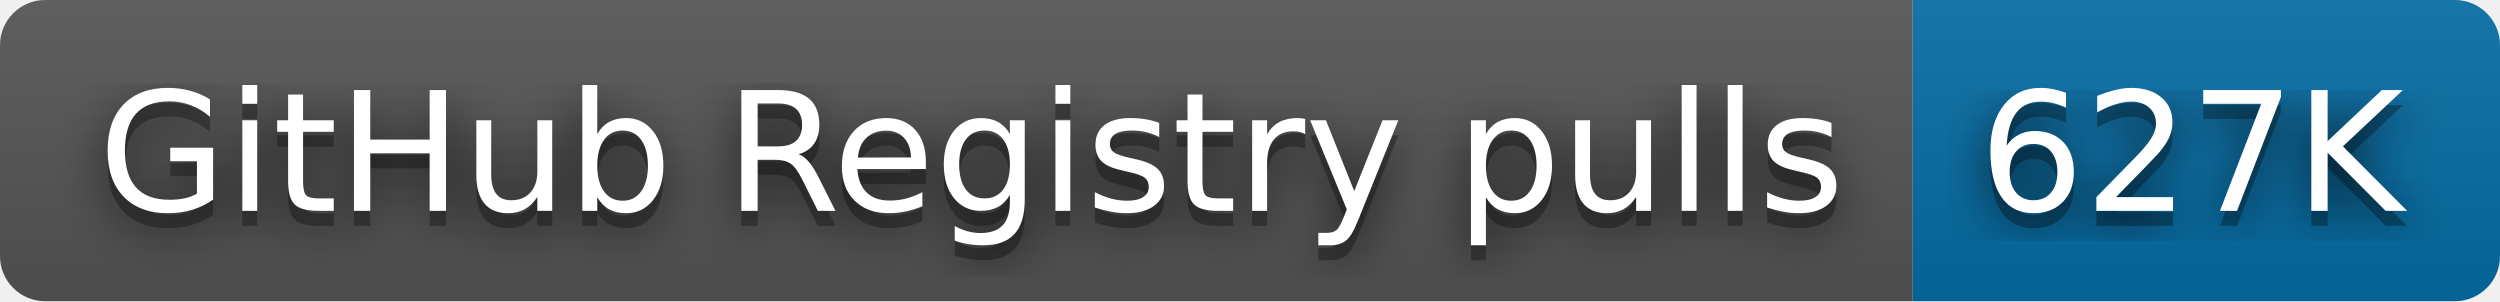
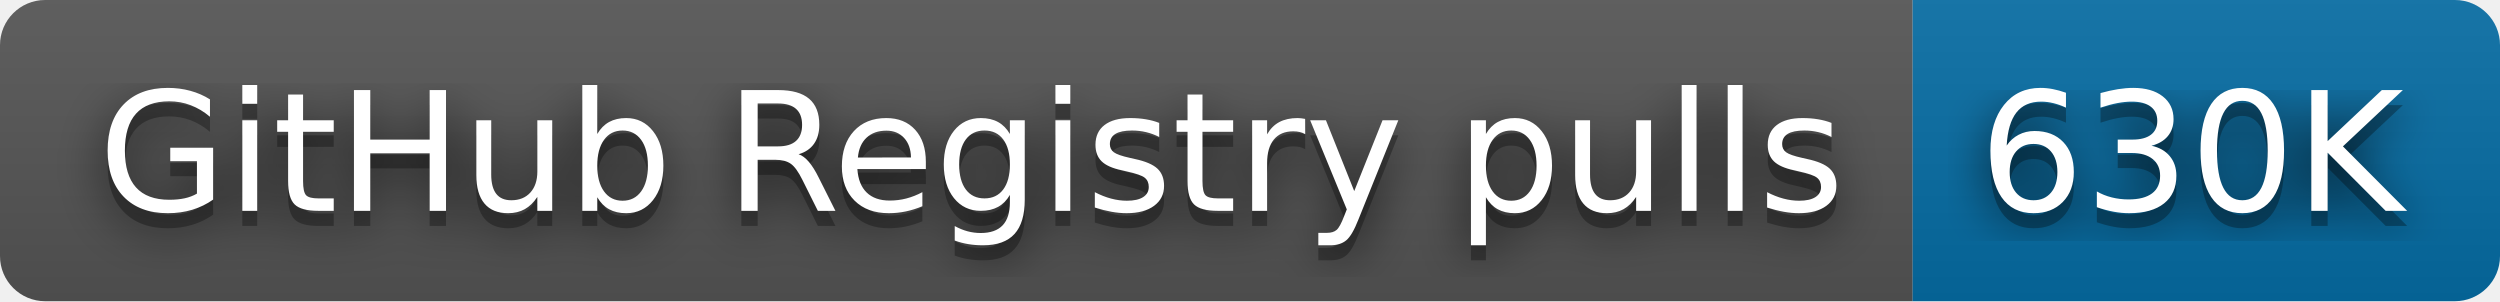
- <svg xmlns="http://www.w3.org/2000/svg" width="166" height="20" role="img" aria-label="GitHub Registry pulls: 627K">
+ <svg xmlns="http://www.w3.org/2000/svg" width="166" height="20" role="img" aria-label="GitHub Registry pulls: 630K">
  <filter id="blur">
    <feGaussianBlur stdDeviation="16" />
  </filter>
  <linearGradient id="s" x2="0" y2="100%">
    <stop offset="0" stop-color="#bbb" stop-opacity=".1" />
    <stop offset="1" stop-opacity=".1" />
  </linearGradient>
  <clipPath id="r">
    <rect width="166" height="20" rx="3" />
  </clipPath>
  <g clip-path="url(#r)">
    <rect width="127" height="20" fill="#555" />
    <rect x="127" width="39" height="20" fill="#066da5" />
    <rect width="166" height="20" fill="url(#s)" />
  </g>
  <g fill="#fff" text-anchor="middle" font-family="Verdana,Geneva,DejaVu Sans,sans-serif" text-rendering="geometricPrecision" font-size="110">
    <g transform="scale(.1)">
      <g aria-hidden="true" fill="#010101">
        <text x="645" y="150" fill-opacity=".8" filter="url(#blur)" textLength="1170">GitHub Registry pulls</text>
        <text x="645" y="150" fill-opacity=".3" textLength="1170">GitHub Registry pulls</text>
      </g>
      <text x="645" y="140" textLength="1170">GitHub Registry pulls</text>
    </g>
    <g transform="scale(.1)">
      <g aria-hidden="true" fill="#010101">
-         <text x="1455" y="150" fill-opacity=".8" filter="url(#blur)" textLength="290">627K</text>
-         <text x="1455" y="150" fill-opacity=".3" textLength="290">627K</text>
+         <text x="1455" y="150" fill-opacity=".8" filter="url(#blur)" textLength="290">630K</text>
+         <text x="1455" y="150" fill-opacity=".3" textLength="290">630K</text>
      </g>
-       <text x="1455" y="140" textLength="290">627K</text>
+       <text x="1455" y="140" textLength="290">630K</text>
    </g>
  </g>
</svg>
